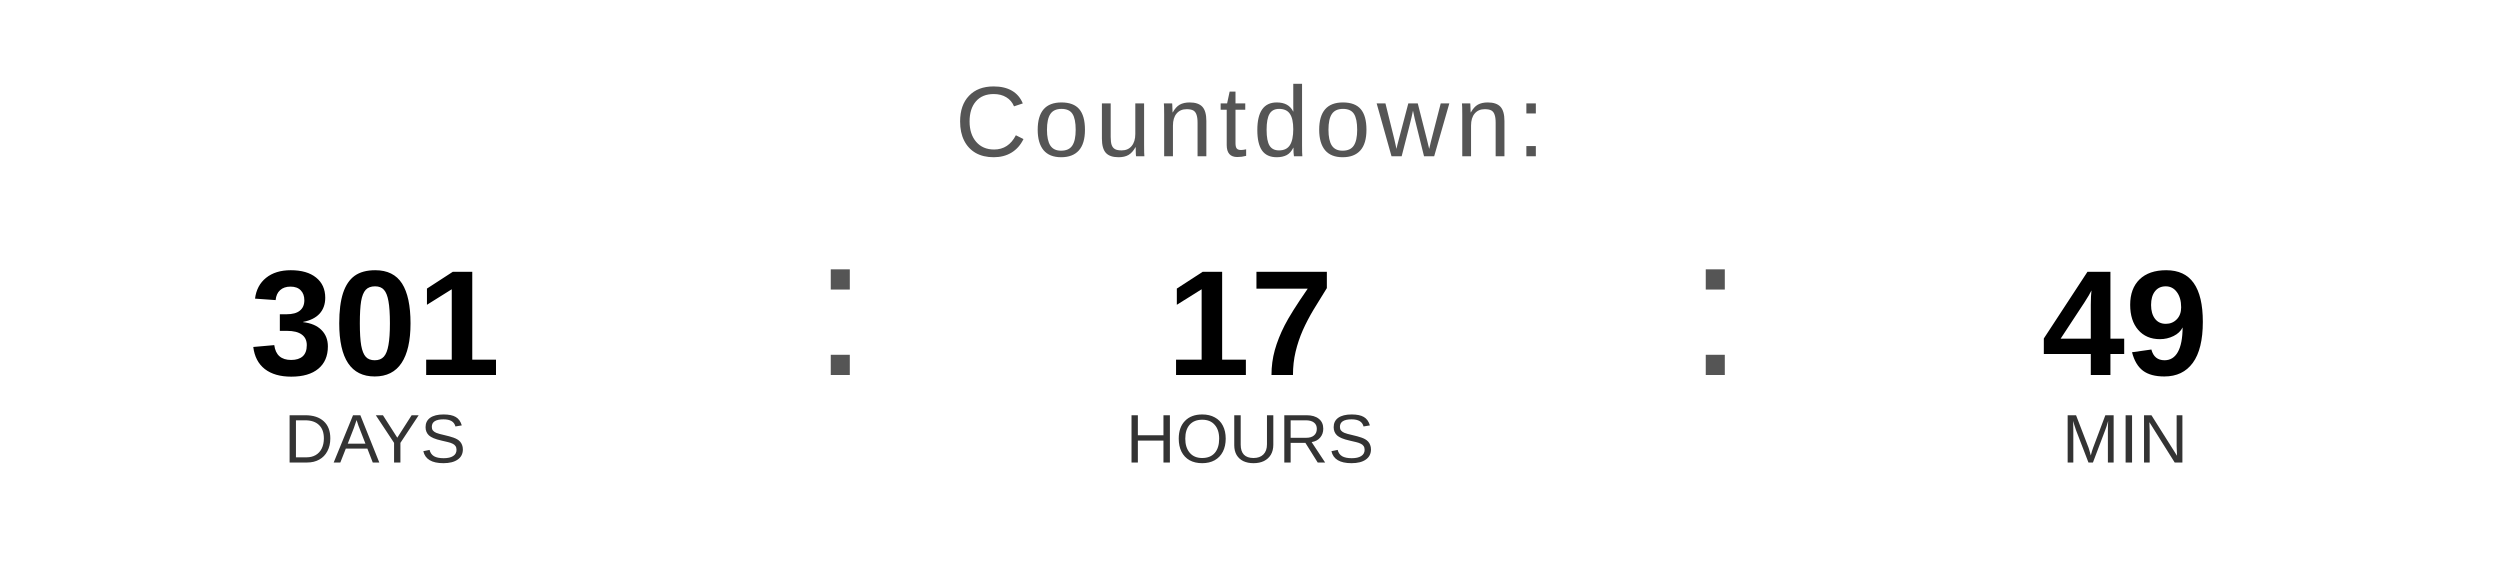
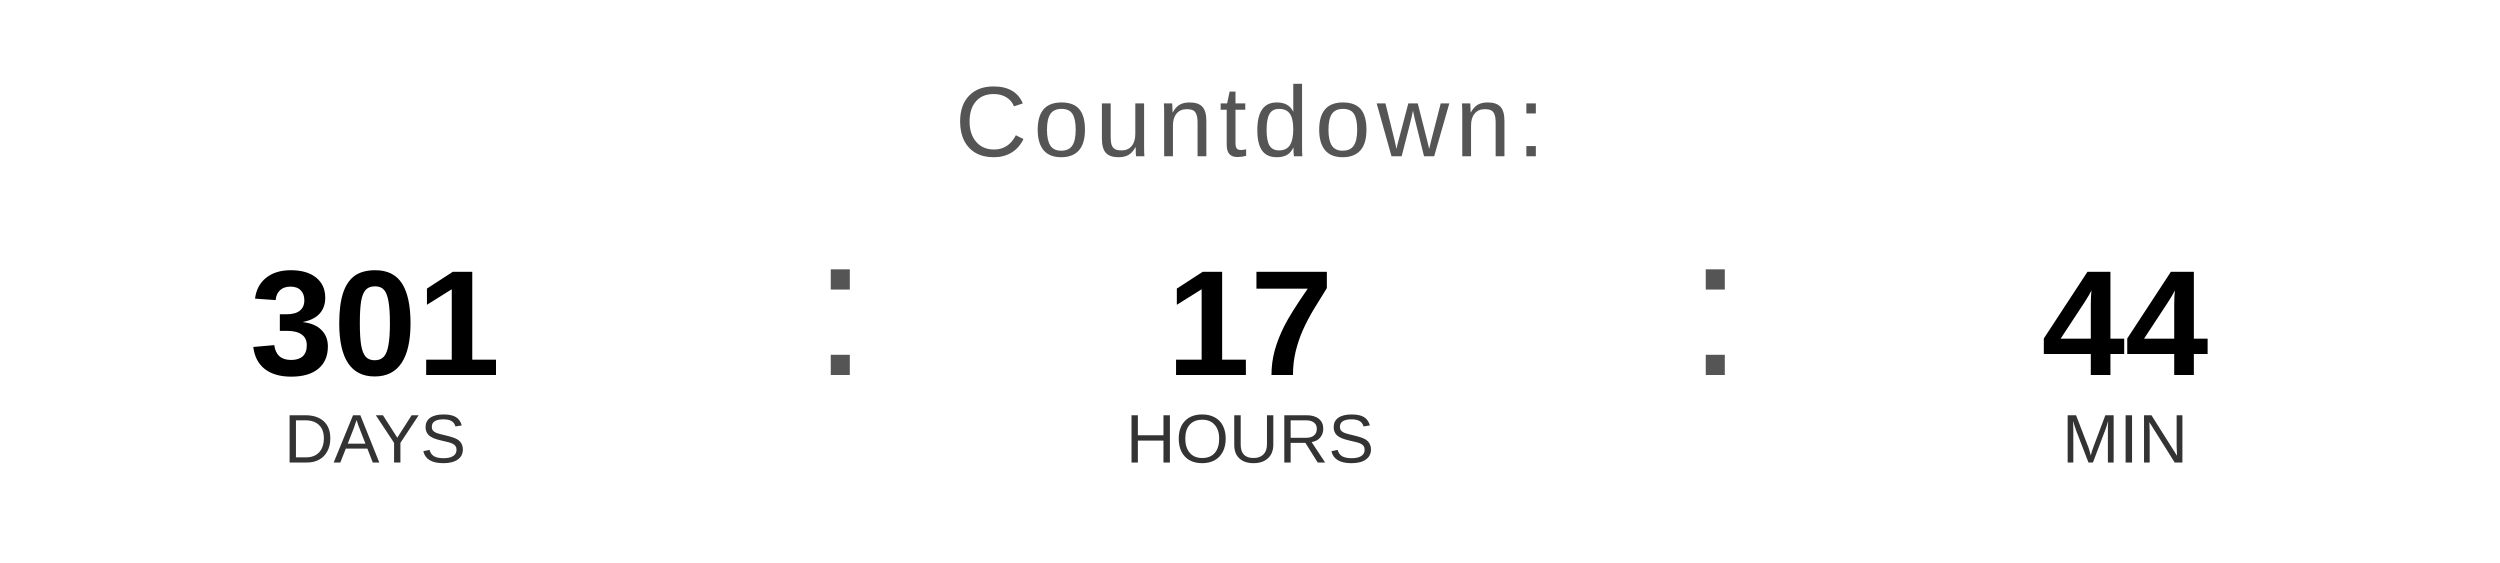
<svg xmlns="http://www.w3.org/2000/svg" width="400" height="90" viewBox="0 0 400 90">
  <text x="200" y="25" font-family="Arial, Helvetica, sans-serif" font-size="16" fill="#555555" text-anchor="middle" letter-spacing="1">
    Countdown:
  </text>
  <text x="60" y="60" font-family="Arial, Helvetica, sans-serif" font-size="24" font-weight="bold" fill="#000000" text-anchor="middle">301</text>
  <text x="60" y="74" font-family="Arial, Helvetica, sans-serif" font-size="11" fill="#333333" text-anchor="middle">DAYS</text>
  <text x="130" y="60" font-family="Arial, sans-serif" font-size="32" fill="#555555">:</text>
  <text x="200" y="60" font-family="Arial, Helvetica, sans-serif" font-size="24" font-weight="bold" fill="#000000" text-anchor="middle">17</text>
  <text x="200" y="74" font-family="Arial, Helvetica, sans-serif" font-size="11" fill="#333333" text-anchor="middle">HOURS</text>
  <text x="270" y="60" font-family="Arial, sans-serif" font-size="32" fill="#555555">:</text>
-   <text x="340" y="60" font-family="Arial, Helvetica, sans-serif" font-size="24" font-weight="bold" fill="#000000" text-anchor="middle">49</text>
+   <text x="340" y="60" font-family="Arial, Helvetica, sans-serif" font-size="24" font-weight="bold" fill="#000000" text-anchor="middle">44</text>
  <text x="340" y="74" font-family="Arial, Helvetica, sans-serif" font-size="11" fill="#333333" text-anchor="middle">MIN</text>
</svg>
